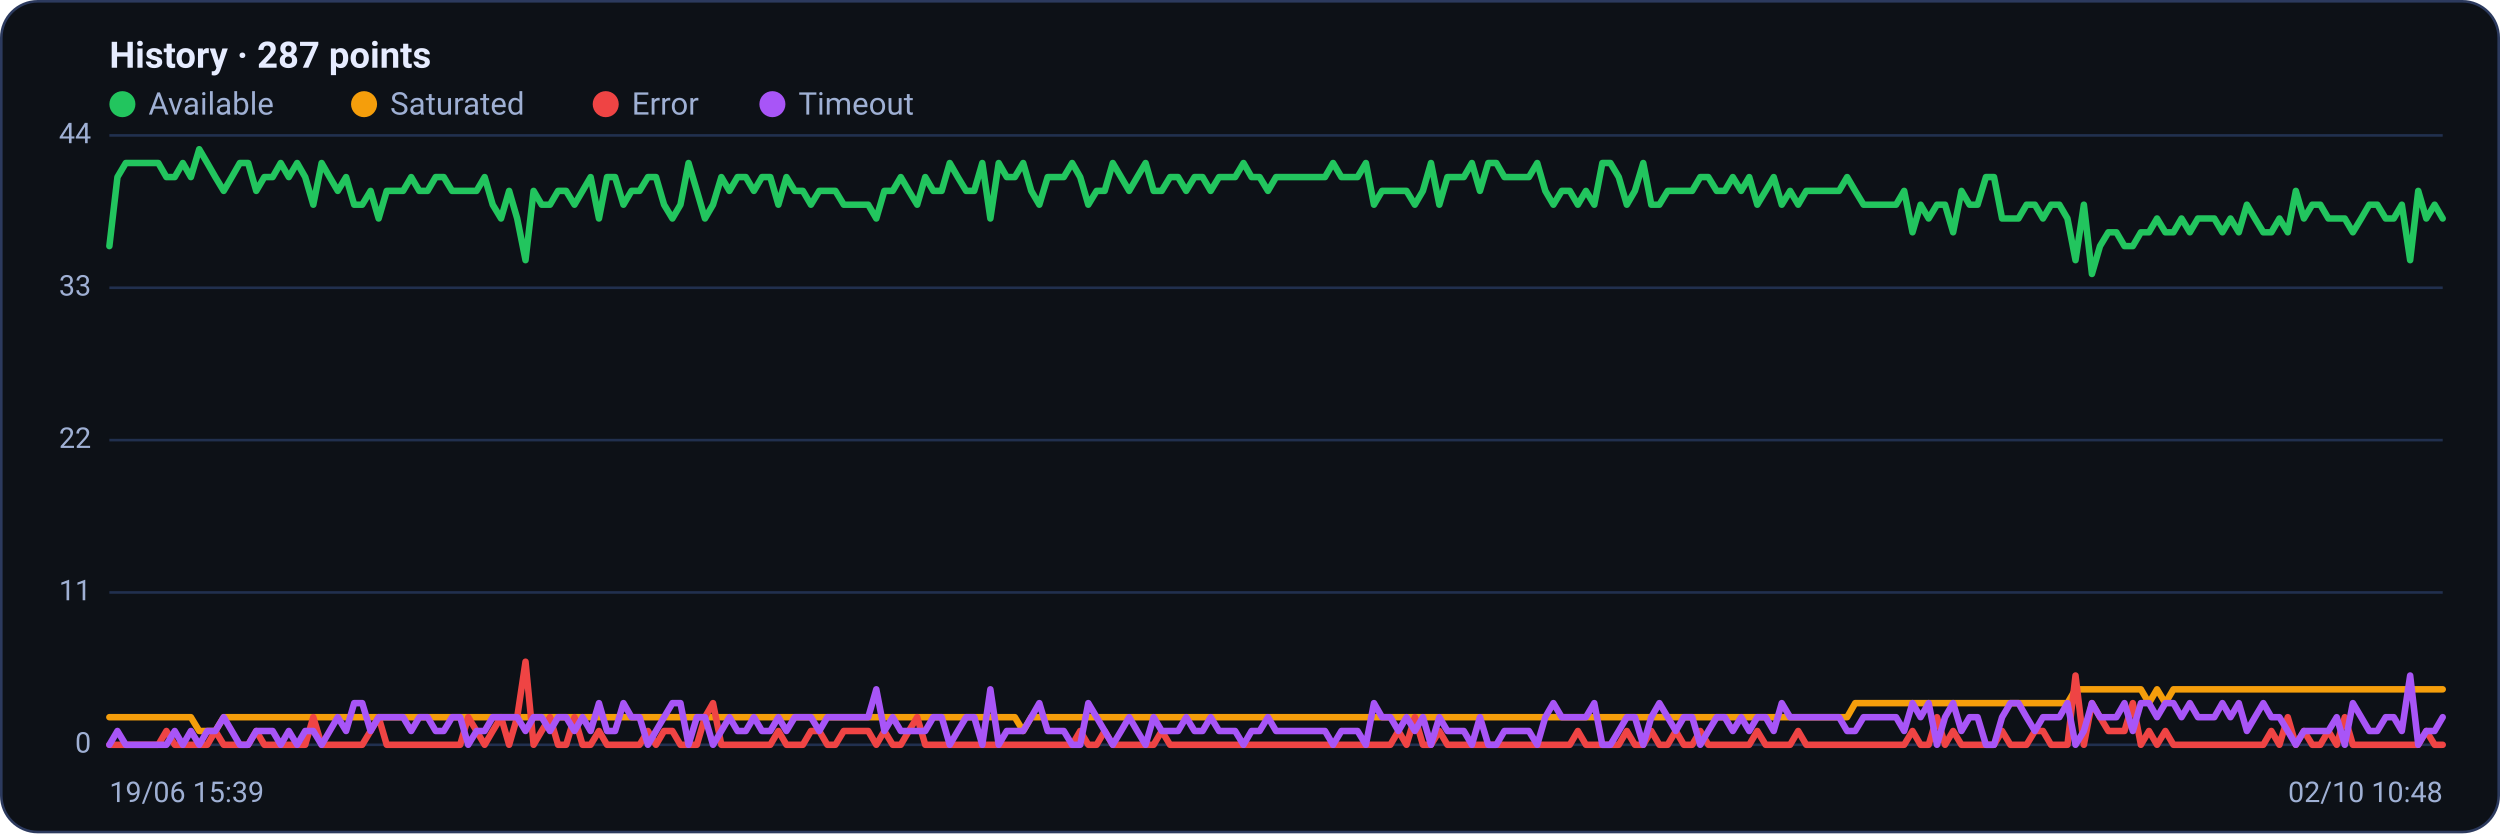
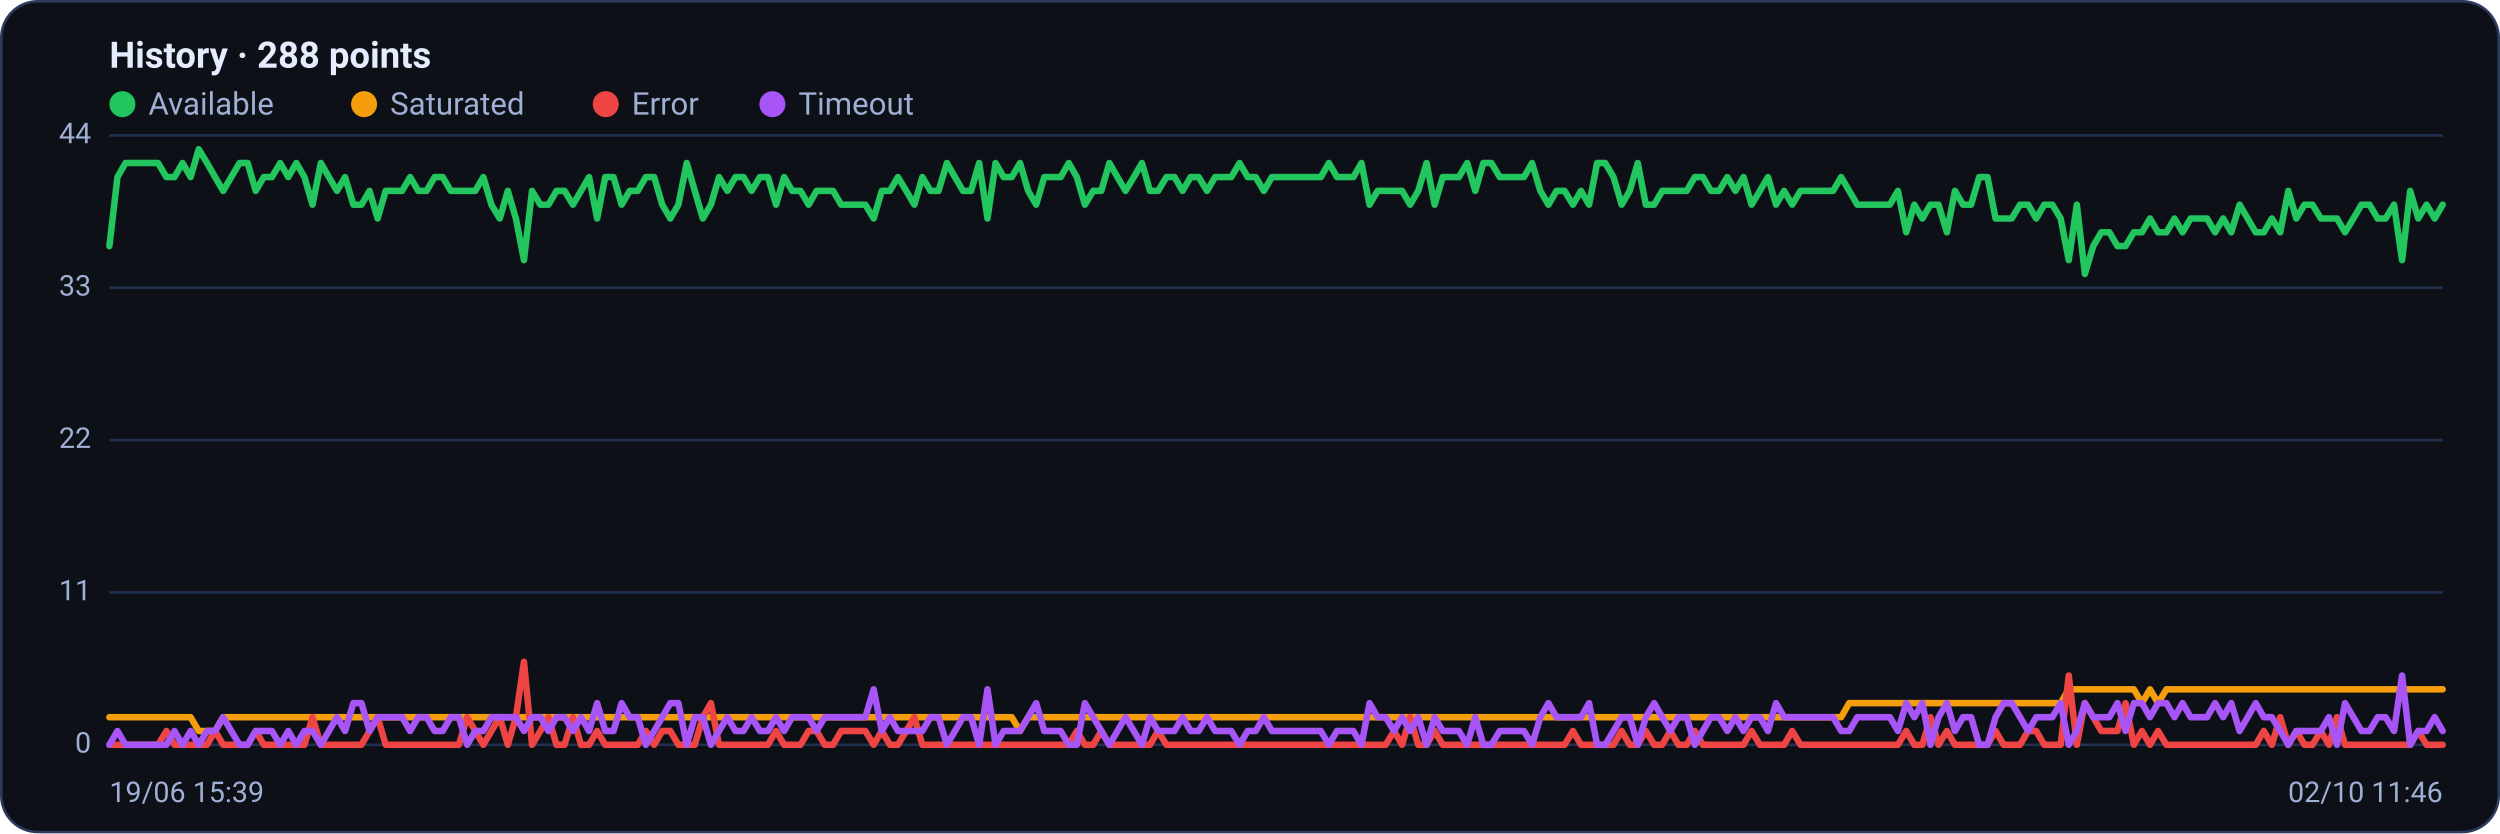
<svg xmlns="http://www.w3.org/2000/svg" viewBox="0 0 960 320" width="960" height="320" font-family="Segoe UI, system-ui, -apple-system, Roboto, Helvetica, Arial, sans-serif" role="img" aria-label="Availability history per region">
  <rect x="0.5" y="0.5" width="959" height="319" rx="14" fill="#0d1117" stroke="#2c3a5e" />
-   <text x="42" y="26" font-size="14" font-weight="600" fill="#e6ecff">History · 287 points</text>
+   <text x="42" y="26" font-size="14" font-weight="600" fill="#e6ecff">History · 288 points</text>
  <circle cx="47" cy="40" r="5" fill="#22c55e" />
  <text x="57" y="44" font-size="12" fill="#9fb0d4">Available</text>
  <circle cx="139.8" cy="40" r="5" fill="#f59e0b" />
  <text x="149.8" y="44" font-size="12" fill="#9fb0d4">Saturated</text>
  <circle cx="232.6" cy="40" r="5" fill="#ef4444" />
  <text x="242.6" y="44" font-size="12" fill="#9fb0d4">Error</text>
  <circle cx="296.6" cy="40" r="5" fill="#a855f7" />
  <text x="306.6" y="44" font-size="12" fill="#9fb0d4">Timeout</text>
  <line x1="42" y1="286.0" x2="938" y2="286.0" stroke="#21304f" stroke-width="1" />
  <text x="35" y="289.0" text-anchor="end" font-size="11" fill="#9fb0d4">0</text>
  <line x1="42" y1="227.5" x2="938" y2="227.5" stroke="#21304f" stroke-width="1" />
  <text x="35" y="230.5" text-anchor="end" font-size="11" fill="#9fb0d4">11</text>
  <line x1="42" y1="169.0" x2="938" y2="169.0" stroke="#21304f" stroke-width="1" />
  <text x="35" y="172.0" text-anchor="end" font-size="11" fill="#9fb0d4">22</text>
  <line x1="42" y1="110.5" x2="938" y2="110.5" stroke="#21304f" stroke-width="1" />
  <text x="35" y="113.5" text-anchor="end" font-size="11" fill="#9fb0d4">33</text>
  <line x1="42" y1="52.0" x2="938" y2="52.0" stroke="#21304f" stroke-width="1" />
  <text x="35" y="55.0" text-anchor="end" font-size="11" fill="#9fb0d4">44</text>
-   <polyline fill="none" stroke="#22c55e" stroke-width="2.5" stroke-linejoin="round" stroke-linecap="round" points="42.0,94.5 45.1,68.0 48.3,62.6 51.4,62.6 54.5,62.6 57.7,62.6 60.8,62.6 63.9,68.0 67.1,68.0 70.2,62.6 73.3,68.0 76.5,57.3 79.6,62.6 82.7,68.0 85.9,73.3 89.0,68.0 92.1,62.6 95.3,62.6 98.4,73.3 101.5,68.0 104.7,68.0 107.8,62.6 110.9,68.0 114.1,62.6 117.2,68.0 120.3,78.6 123.5,62.6 126.6,68.0 129.7,73.3 132.9,68.0 136.0,78.6 139.1,78.6 142.3,73.3 145.4,83.9 148.5,73.3 151.7,73.3 154.8,73.3 157.9,68.0 161.0,73.3 164.2,73.3 167.3,68.0 170.4,68.0 173.6,73.3 176.7,73.3 179.8,73.3 183.0,73.3 186.1,68.0 189.2,78.6 192.4,83.9 195.5,73.3 198.6,83.9 201.8,99.9 204.9,73.3 208.0,78.6 211.2,78.6 214.3,73.3 217.4,73.3 220.6,78.6 223.7,73.3 226.8,68.0 230.0,83.9 233.1,68.0 236.2,68.0 239.4,78.6 242.5,73.3 245.6,73.3 248.8,68.0 251.9,68.0 255.0,78.6 258.2,83.9 261.3,78.6 264.4,62.6 267.6,73.3 270.7,83.9 273.8,78.6 277.0,68.0 280.1,73.3 283.2,68.0 286.4,68.0 289.5,73.3 292.6,68.0 295.8,68.0 298.9,78.6 302.0,68.0 305.2,73.3 308.3,73.3 311.4,78.6 314.6,73.3 317.7,73.3 320.8,73.3 324.0,78.6 327.1,78.6 330.2,78.6 333.4,78.6 336.5,83.9 339.6,73.3 342.8,73.3 345.9,68.0 349.0,73.3 352.2,78.6 355.3,68.0 358.4,73.3 361.6,73.3 364.7,62.6 367.8,68.0 371.0,73.3 374.1,73.3 377.2,62.6 380.3,83.9 383.5,62.6 386.6,68.0 389.7,68.0 392.9,62.6 396.0,73.3 399.1,78.6 402.3,68.0 405.4,68.0 408.5,68.0 411.7,62.6 414.8,68.0 417.9,78.6 421.1,73.3 424.2,73.3 427.3,62.6 430.5,68.0 433.6,73.3 436.7,68.0 439.9,62.6 443.0,73.3 446.1,73.3 449.3,68.0 452.4,68.0 455.5,73.3 458.7,68.0 461.8,68.0 464.9,73.3 468.1,68.0 471.2,68.0 474.3,68.0 477.5,62.6 480.6,68.0 483.7,68.0 486.9,73.3 490.0,68.0 493.1,68.0 496.3,68.0 499.4,68.0 502.5,68.0 505.7,68.0 508.8,68.0 511.9,62.6 515.1,68.0 518.2,68.0 521.3,68.0 524.5,62.6 527.6,78.6 530.7,73.3 533.9,73.3 537.0,73.3 540.1,73.3 543.3,78.6 546.4,73.3 549.5,62.6 552.7,78.6 555.8,68.0 558.9,68.0 562.1,68.0 565.2,62.6 568.3,73.3 571.5,62.6 574.6,62.6 577.7,68.0 580.9,68.0 584.0,68.0 587.1,68.0 590.3,62.6 593.4,73.3 596.5,78.6 599.7,73.3 602.8,73.3 605.9,78.6 609.0,73.3 612.2,78.6 615.3,62.6 618.4,62.6 621.6,68.0 624.7,78.6 627.8,73.3 631.0,62.6 634.1,78.6 637.2,78.6 640.4,73.3 643.5,73.3 646.6,73.3 649.8,73.3 652.9,68.0 656.0,68.0 659.2,73.3 662.3,73.3 665.4,68.0 668.6,73.3 671.7,68.0 674.8,78.6 678.0,73.3 681.1,68.0 684.2,78.6 687.4,73.3 690.5,78.6 693.6,73.3 696.8,73.3 699.9,73.3 703.0,73.3 706.2,73.3 709.3,68.0 712.4,73.3 715.6,78.6 718.7,78.6 721.8,78.6 725.0,78.6 728.1,78.6 731.2,73.3 734.4,89.2 737.5,78.6 740.6,83.9 743.8,78.6 746.9,78.6 750.0,89.2 753.2,73.3 756.3,78.6 759.4,78.6 762.6,68.0 765.7,68.0 768.8,83.9 772.0,83.9 775.1,83.9 778.2,78.6 781.4,78.6 784.5,83.9 787.6,78.6 790.8,78.6 793.9,83.9 797.0,99.9 800.2,78.6 803.3,105.2 806.4,94.5 809.6,89.2 812.7,89.2 815.8,94.5 819.0,94.5 822.1,89.2 825.2,89.2 828.3,83.9 831.5,89.2 834.6,89.2 837.7,83.9 840.9,89.2 844.0,83.9 847.1,83.9 850.3,83.9 853.4,89.2 856.5,83.9 859.7,89.2 862.8,78.6 865.9,83.9 869.1,89.2 872.2,89.2 875.3,83.9 878.5,89.2 881.6,73.3 884.7,83.9 887.9,78.6 891.0,78.6 894.1,83.9 897.3,83.9 900.4,83.9 903.5,89.2 906.7,83.9 909.8,78.6 912.9,78.6 916.1,83.9 919.2,83.9 922.3,78.6 925.5,99.9 928.6,73.3 931.7,83.9 934.9,78.6 938.0,83.9" />
-   <polyline fill="none" stroke="#f59e0b" stroke-width="2.5" stroke-linejoin="round" stroke-linecap="round" points="42.0,275.4 45.1,275.4 48.3,275.4 51.4,275.4 54.5,275.4 57.7,275.4 60.8,275.4 63.9,275.4 67.1,275.4 70.2,275.4 73.3,275.4 76.5,280.7 79.6,280.7 82.7,280.7 85.9,275.4 89.0,275.4 92.1,275.4 95.3,275.4 98.4,275.4 101.5,275.4 104.7,275.4 107.8,275.4 110.9,275.4 114.1,275.4 117.2,275.4 120.3,275.4 123.5,275.4 126.6,275.4 129.7,275.4 132.9,275.4 136.0,275.4 139.1,275.4 142.3,275.4 145.4,275.4 148.5,275.4 151.7,275.4 154.8,275.4 157.9,275.4 161.0,275.4 164.2,275.4 167.3,275.4 170.4,275.4 173.6,275.4 176.7,275.4 179.8,275.4 183.0,275.4 186.1,275.4 189.2,275.4 192.4,275.4 195.5,275.4 198.6,275.4 201.8,275.4 204.9,275.4 208.0,275.4 211.2,275.4 214.3,275.4 217.4,275.4 220.6,275.4 223.7,275.4 226.8,275.4 230.0,275.4 233.1,275.4 236.2,275.4 239.4,275.4 242.5,275.4 245.6,275.4 248.8,275.4 251.9,275.4 255.0,275.4 258.2,275.4 261.3,275.4 264.4,275.4 267.6,275.4 270.7,275.4 273.8,275.4 277.0,275.4 280.1,275.4 283.2,275.4 286.4,275.4 289.5,275.4 292.6,275.4 295.8,275.4 298.9,275.4 302.0,275.4 305.2,275.4 308.3,275.4 311.4,275.4 314.6,275.4 317.7,275.4 320.8,275.4 324.0,275.4 327.1,275.4 330.2,275.4 333.4,275.4 336.5,275.4 339.6,275.4 342.8,275.4 345.9,275.4 349.0,275.4 352.2,275.4 355.3,275.4 358.4,275.4 361.6,275.4 364.7,275.4 367.8,275.4 371.0,275.4 374.1,275.4 377.2,275.4 380.3,275.4 383.5,275.4 386.6,275.4 389.7,275.4 392.9,280.7 396.0,275.4 399.1,275.4 402.3,275.4 405.4,275.4 408.5,275.4 411.7,275.4 414.8,275.4 417.9,275.4 421.1,275.4 424.2,275.4 427.3,275.4 430.5,275.4 433.6,275.4 436.7,275.4 439.9,275.4 443.0,275.4 446.1,275.4 449.3,275.4 452.4,275.4 455.5,275.4 458.7,275.4 461.8,275.4 464.9,275.4 468.1,275.4 471.2,275.4 474.3,275.4 477.5,275.4 480.6,275.4 483.7,275.4 486.9,275.4 490.0,275.4 493.1,275.4 496.3,275.4 499.4,275.4 502.5,275.4 505.7,275.4 508.8,275.4 511.9,275.4 515.1,275.4 518.2,275.4 521.3,275.4 524.5,275.4 527.6,275.4 530.7,275.4 533.9,275.4 537.0,275.4 540.1,275.4 543.3,275.4 546.4,275.4 549.5,275.4 552.7,275.4 555.8,275.4 558.9,275.4 562.1,275.4 565.2,275.4 568.3,275.4 571.5,275.4 574.6,275.4 577.7,275.4 580.9,275.4 584.0,275.4 587.1,275.4 590.3,275.4 593.4,275.4 596.5,275.4 599.7,275.4 602.8,275.4 605.9,275.4 609.0,275.4 612.2,275.4 615.3,275.4 618.4,275.4 621.6,275.4 624.7,275.4 627.8,275.4 631.0,275.4 634.1,275.4 637.2,275.4 640.4,275.4 643.5,275.4 646.6,275.4 649.8,275.4 652.9,275.4 656.0,275.4 659.2,275.4 662.3,275.4 665.4,275.4 668.6,275.4 671.7,275.4 674.8,275.4 678.0,275.4 681.1,275.4 684.2,275.4 687.4,275.4 690.5,275.4 693.6,275.4 696.8,275.4 699.9,275.4 703.0,275.4 706.2,275.4 709.3,275.4 712.4,270.0 715.6,270.0 718.7,270.0 721.8,270.0 725.0,270.0 728.1,270.0 731.2,270.0 734.4,270.0 737.5,270.0 740.6,270.0 743.8,270.0 746.9,270.0 750.0,270.0 753.2,270.0 756.3,270.0 759.4,270.0 762.6,270.0 765.7,270.0 768.8,270.0 772.0,270.0 775.1,270.0 778.2,270.0 781.4,270.0 784.5,270.0 787.6,270.0 790.8,270.0 793.9,270.0 797.0,264.7 800.2,264.7 803.3,264.7 806.4,264.7 809.6,264.7 812.7,264.7 815.8,264.7 819.0,264.7 822.1,264.7 825.2,270.0 828.3,264.7 831.5,270.0 834.6,264.7 837.7,264.7 840.9,264.7 844.0,264.7 847.1,264.7 850.3,264.7 853.4,264.7 856.5,264.7 859.7,264.7 862.8,264.7 865.9,264.7 869.1,264.7 872.2,264.7 875.3,264.7 878.5,264.7 881.6,264.7 884.7,264.7 887.9,264.7 891.0,264.7 894.1,264.7 897.3,264.7 900.4,264.7 903.5,264.7 906.7,264.7 909.8,264.7 912.9,264.7 916.1,264.7 919.2,264.7 922.3,264.7 925.5,264.7 928.6,264.7 931.7,264.7 934.9,264.7 938.0,264.7" />
-   <polyline fill="none" stroke="#ef4444" stroke-width="2.5" stroke-linejoin="round" stroke-linecap="round" points="42.0,286.0 45.1,286.0 48.3,286.0 51.4,286.0 54.5,286.0 57.7,286.0 60.8,286.0 63.9,280.7 67.1,286.0 70.2,286.0 73.3,286.0 76.5,286.0 79.6,286.0 82.7,280.7 85.9,286.0 89.0,286.0 92.1,286.0 95.3,286.0 98.4,280.7 101.5,286.0 104.7,286.0 107.8,286.0 110.9,286.0 114.1,286.0 117.2,286.0 120.3,275.4 123.5,286.0 126.6,286.0 129.7,286.0 132.9,286.0 136.0,286.0 139.1,286.0 142.3,280.7 145.4,275.4 148.5,286.0 151.7,286.0 154.8,286.0 157.9,286.0 161.0,286.0 164.2,286.0 167.3,286.0 170.4,286.0 173.6,286.0 176.7,286.0 179.8,275.4 183.0,280.7 186.1,286.0 189.2,280.7 192.4,275.4 195.5,286.0 198.6,275.4 201.8,254.1 204.9,286.0 208.0,280.7 211.2,275.4 214.3,286.0 217.4,286.0 220.6,275.4 223.7,286.0 226.8,286.0 230.0,280.7 233.1,286.0 236.2,286.0 239.4,286.0 242.5,286.0 245.6,286.0 248.8,280.7 251.9,286.0 255.0,280.7 258.2,280.7 261.3,286.0 264.4,286.0 267.6,286.0 270.7,275.4 273.8,270.0 277.0,286.0 280.1,286.0 283.2,286.0 286.4,286.0 289.5,286.0 292.6,286.0 295.8,286.0 298.9,280.7 302.0,286.0 305.2,286.0 308.3,286.0 311.4,280.7 314.6,280.7 317.7,286.0 320.8,286.0 324.0,280.7 327.1,280.7 330.2,280.7 333.4,280.7 336.5,286.0 339.6,280.7 342.8,286.0 345.9,286.0 349.0,280.7 352.2,275.4 355.3,286.0 358.4,286.0 361.6,286.0 364.7,286.0 367.8,286.0 371.0,286.0 374.1,286.0 377.2,286.0 380.3,286.0 383.5,286.0 386.6,286.0 389.7,286.0 392.9,286.0 396.0,286.0 399.1,286.0 402.3,286.0 405.4,286.0 408.5,286.0 411.7,286.0 414.8,280.7 417.9,286.0 421.1,286.0 424.2,280.7 427.3,286.0 430.5,286.0 433.6,286.0 436.7,286.0 439.9,286.0 443.0,286.0 446.1,280.7 449.3,286.0 452.4,286.0 455.5,286.0 458.7,286.0 461.8,286.0 464.9,286.0 468.1,286.0 471.2,286.0 474.3,286.0 477.5,286.0 480.6,286.0 483.7,286.0 486.9,286.0 490.0,286.0 493.1,286.0 496.3,286.0 499.4,286.0 502.5,286.0 505.7,286.0 508.8,286.0 511.9,286.0 515.1,286.0 518.2,286.0 521.3,286.0 524.5,286.0 527.6,286.0 530.7,286.0 533.9,286.0 537.0,280.7 540.1,286.0 543.3,275.4 546.4,286.0 549.5,286.0 552.7,280.7 555.8,286.0 558.9,286.0 562.1,286.0 565.2,286.0 568.3,286.0 571.5,286.0 574.6,286.0 577.7,286.0 580.9,286.0 584.0,286.0 587.1,286.0 590.3,286.0 593.4,286.0 596.5,286.0 599.7,286.0 602.8,286.0 605.9,280.7 609.0,286.0 612.2,286.0 615.3,286.0 618.4,286.0 621.6,286.0 624.7,280.7 627.8,286.0 631.0,286.0 634.1,280.7 637.2,286.0 640.4,286.0 643.5,280.7 646.6,286.0 649.8,286.0 652.9,280.7 656.0,286.0 659.2,286.0 662.3,286.0 665.4,286.0 668.6,286.0 671.7,286.0 674.8,280.7 678.0,286.0 681.1,286.0 684.2,286.0 687.4,286.0 690.5,280.7 693.6,286.0 696.8,286.0 699.9,286.0 703.0,286.0 706.2,286.0 709.3,286.0 712.4,286.0 715.6,286.0 718.7,286.0 721.8,286.0 725.0,286.0 728.1,286.0 731.2,286.0 734.4,280.7 737.5,286.0 740.6,286.0 743.8,275.4 746.9,286.0 750.0,280.7 753.2,286.0 756.3,286.0 759.4,286.0 762.6,286.0 765.7,286.0 768.8,280.7 772.0,286.0 775.1,286.0 778.2,286.0 781.4,280.7 784.5,280.7 787.6,286.0 790.8,286.0 793.9,286.0 797.0,259.4 800.2,286.0 803.3,270.0 806.4,275.4 809.6,280.7 812.7,280.7 815.8,280.7 819.0,270.0 822.1,286.0 825.2,280.7 828.3,286.0 831.5,280.7 834.6,286.0 837.7,286.0 840.9,286.0 844.0,286.0 847.1,286.0 850.3,286.0 853.4,286.0 856.5,286.0 859.7,286.0 862.8,286.0 865.9,286.0 869.1,286.0 872.2,280.7 875.3,286.0 878.5,275.4 881.6,286.0 884.7,280.7 887.9,286.0 891.0,286.0 894.1,280.7 897.3,286.0 900.4,275.4 903.5,286.0 906.7,286.0 909.8,286.0 912.9,286.0 916.1,286.0 919.2,286.0 922.3,286.0 925.5,286.0 928.6,286.0 931.7,280.7 934.9,286.0 938.0,286.0" />
-   <polyline fill="none" stroke="#a855f7" stroke-width="2.5" stroke-linejoin="round" stroke-linecap="round" points="42.0,286.0 45.1,280.7 48.3,286.0 51.4,286.0 54.5,286.0 57.7,286.0 60.8,286.0 63.9,286.0 67.1,280.7 70.2,286.0 73.3,280.7 76.5,286.0 79.6,280.7 82.7,280.7 85.9,275.4 89.0,280.7 92.1,286.0 95.3,286.0 98.4,280.7 101.5,280.7 104.7,280.7 107.8,286.0 110.9,280.7 114.1,286.0 117.2,280.7 120.3,280.7 123.5,286.0 126.6,280.7 129.7,275.4 132.9,280.7 136.0,270.0 139.1,270.0 142.3,280.7 145.4,275.4 148.5,275.4 151.7,275.4 154.8,275.4 157.9,280.7 161.0,275.4 164.2,275.4 167.3,280.7 170.4,280.7 173.6,275.4 176.7,275.4 179.8,286.0 183.0,280.7 186.1,280.7 189.2,275.4 192.4,275.4 195.5,275.4 198.6,275.4 201.8,280.7 204.9,275.4 208.0,275.4 211.2,280.7 214.3,275.4 217.4,275.4 220.6,280.7 223.7,275.4 226.8,280.7 230.0,270.0 233.1,280.7 236.2,280.7 239.4,270.0 242.5,275.4 245.6,275.4 248.8,286.0 251.9,280.7 255.0,275.4 258.2,270.0 261.3,270.0 264.4,286.0 267.6,275.4 270.7,275.4 273.8,286.0 277.0,280.7 280.1,275.4 283.2,280.7 286.4,280.7 289.5,275.4 292.6,280.7 295.8,280.7 298.9,275.4 302.0,280.7 305.2,275.4 308.3,275.4 311.4,275.4 314.6,280.7 317.7,275.4 320.8,275.4 324.0,275.4 327.1,275.4 330.2,275.4 333.4,275.4 336.5,264.7 339.6,280.7 342.8,275.4 345.9,280.7 349.0,280.7 352.2,280.7 355.3,280.7 358.4,275.4 361.6,275.4 364.7,286.0 367.8,280.7 371.0,275.4 374.1,275.4 377.2,286.0 380.3,264.7 383.5,286.0 386.6,280.7 389.7,280.7 392.9,280.7 396.0,275.4 399.1,270.0 402.3,280.7 405.4,280.7 408.5,280.7 411.7,286.0 414.8,286.0 417.9,270.0 421.1,275.4 424.2,280.7 427.3,286.0 430.5,280.7 433.6,275.4 436.7,280.7 439.9,286.0 443.0,275.4 446.1,280.7 449.3,280.7 452.4,280.7 455.5,275.4 458.7,280.7 461.8,280.7 464.9,275.4 468.1,280.7 471.2,280.7 474.3,280.7 477.5,286.0 480.6,280.7 483.7,280.7 486.9,275.4 490.0,280.7 493.1,280.7 496.3,280.7 499.4,280.7 502.5,280.7 505.7,280.7 508.8,280.7 511.9,286.0 515.1,280.7 518.2,280.7 521.3,280.7 524.5,286.0 527.6,270.0 530.7,275.4 533.9,275.4 537.0,280.7 540.1,275.4 543.3,280.7 546.4,275.4 549.5,286.0 552.7,275.4 555.8,280.7 558.9,280.7 562.1,280.7 565.2,286.0 568.3,275.4 571.5,286.0 574.6,286.0 577.7,280.7 580.9,280.7 584.0,280.7 587.1,280.7 590.3,286.0 593.4,275.4 596.5,270.0 599.7,275.4 602.8,275.4 605.9,275.4 609.0,275.4 612.2,270.0 615.3,286.0 618.4,286.0 621.6,280.7 624.7,275.4 627.8,275.4 631.0,286.0 634.1,275.4 637.2,270.0 640.4,275.4 643.5,280.7 646.6,275.4 649.8,275.4 652.9,286.0 656.0,280.7 659.2,275.4 662.3,275.4 665.4,280.7 668.6,275.4 671.7,280.7 674.8,275.4 678.0,275.4 681.1,280.7 684.2,270.0 687.4,275.4 690.5,275.4 693.6,275.4 696.8,275.4 699.9,275.4 703.0,275.4 706.2,275.4 709.3,280.7 712.4,280.7 715.6,275.4 718.7,275.4 721.8,275.4 725.0,275.4 728.1,275.4 731.2,280.7 734.4,270.0 737.5,275.4 740.6,270.0 743.8,286.0 746.9,275.4 750.0,270.0 753.2,280.7 756.3,275.4 759.4,275.4 762.6,286.0 765.7,286.0 768.8,275.4 772.0,270.0 775.1,270.0 778.2,275.4 781.4,280.7 784.5,275.4 787.6,275.4 790.8,275.4 793.9,270.0 797.0,286.0 800.2,280.7 803.3,270.0 806.4,275.4 809.6,275.4 812.7,275.4 815.8,270.0 819.0,280.7 822.1,270.0 825.2,270.0 828.3,275.4 831.5,270.0 834.6,270.0 837.7,275.4 840.9,270.0 844.0,275.4 847.1,275.4 850.3,275.4 853.4,270.0 856.5,275.4 859.7,270.0 862.8,280.7 865.9,275.4 869.1,270.0 872.2,275.4 875.3,275.4 878.5,280.7 881.6,286.0 884.7,280.7 887.9,280.7 891.0,280.7 894.1,280.7 897.3,275.4 900.4,286.0 903.5,270.0 906.7,275.4 909.8,280.7 912.9,280.7 916.1,275.4 919.2,275.4 922.3,280.7 925.5,259.4 928.6,286.0 931.7,280.7 934.9,280.7 938.0,275.4" />
+   <polyline fill="none" stroke="#22c55e" stroke-width="2.5" stroke-linejoin="round" stroke-linecap="round" points="42.0,94.5 45.1,68.0 48.2,62.6 51.4,62.6 54.5,62.6 57.6,62.6 60.7,62.6 63.9,68.0 67.0,68.0 70.1,62.6 73.2,68.0 76.3,57.3 79.5,62.6 82.6,68.0 85.7,73.3 88.8,68.0 92.0,62.6 95.1,62.6 98.2,73.3 101.3,68.0 104.4,68.0 107.6,62.6 110.7,68.0 113.8,62.6 116.9,68.0 120.0,78.6 123.2,62.6 126.3,68.0 129.4,73.3 132.5,68.0 135.7,78.6 138.8,78.6 141.9,73.3 145.0,83.9 148.1,73.3 151.3,73.3 154.4,73.3 157.5,68.0 160.6,73.3 163.8,73.3 166.9,68.0 170.0,68.0 173.1,73.3 176.2,73.3 179.4,73.3 182.5,73.3 185.6,68.0 188.7,78.6 191.9,83.9 195.0,73.3 198.1,83.9 201.2,99.9 204.3,73.3 207.5,78.6 210.6,78.6 213.7,73.3 216.8,73.3 220.0,78.6 223.1,73.3 226.2,68.0 229.3,83.9 232.4,68.0 235.6,68.0 238.7,78.6 241.8,73.3 244.9,73.3 248.0,68.0 251.2,68.0 254.3,78.6 257.4,83.9 260.5,78.6 263.7,62.6 266.8,73.3 269.9,83.9 273.0,78.6 276.1,68.0 279.3,73.3 282.4,68.0 285.5,68.0 288.6,73.3 291.8,68.0 294.9,68.0 298.0,78.6 301.1,68.0 304.2,73.3 307.4,73.3 310.5,78.6 313.6,73.3 316.7,73.3 319.9,73.3 323.0,78.6 326.1,78.6 329.2,78.6 332.3,78.6 335.5,83.9 338.6,73.3 341.7,73.3 344.8,68.0 348.0,73.3 351.1,78.6 354.2,68.0 357.3,73.3 360.4,73.3 363.6,62.6 366.7,68.0 369.8,73.3 372.9,73.3 376.0,62.6 379.2,83.9 382.3,62.6 385.4,68.0 388.5,68.0 391.7,62.6 394.8,73.3 397.9,78.6 401.0,68.0 404.1,68.0 407.3,68.0 410.4,62.6 413.5,68.0 416.6,78.6 419.8,73.3 422.9,73.3 426.0,62.6 429.1,68.0 432.2,73.3 435.4,68.0 438.5,62.6 441.6,73.3 444.7,73.3 447.9,68.0 451.0,68.0 454.1,73.3 457.2,68.0 460.3,68.0 463.5,73.3 466.6,68.0 469.7,68.0 472.8,68.0 476.0,62.6 479.1,68.0 482.2,68.0 485.3,73.3 488.4,68.0 491.6,68.0 494.7,68.0 497.8,68.0 500.9,68.0 504.0,68.0 507.2,68.0 510.3,62.6 513.4,68.0 516.5,68.0 519.7,68.0 522.8,62.6 525.9,78.6 529.0,73.3 532.1,73.3 535.3,73.3 538.4,73.3 541.5,78.6 544.6,73.3 547.8,62.6 550.9,78.6 554.0,68.0 557.1,68.0 560.2,68.0 563.4,62.6 566.5,73.3 569.6,62.6 572.7,62.6 575.9,68.0 579.0,68.0 582.1,68.0 585.2,68.0 588.3,62.6 591.5,73.3 594.6,78.6 597.7,73.3 600.8,73.3 604.0,78.6 607.1,73.3 610.2,78.6 613.3,62.6 616.4,62.6 619.6,68.0 622.7,78.6 625.8,73.3 628.9,62.6 632.0,78.6 635.2,78.6 638.3,73.3 641.4,73.3 644.5,73.3 647.7,73.3 650.8,68.0 653.9,68.0 657.0,73.3 660.1,73.3 663.3,68.0 666.4,73.3 669.5,68.0 672.6,78.6 675.8,73.3 678.9,68.0 682.0,78.6 685.1,73.3 688.2,78.6 691.4,73.3 694.5,73.3 697.6,73.3 700.7,73.3 703.9,73.3 707.0,68.0 710.1,73.3 713.2,78.6 716.3,78.6 719.5,78.6 722.6,78.6 725.7,78.6 728.8,73.3 732.0,89.2 735.1,78.6 738.2,83.9 741.3,78.6 744.4,78.6 747.6,89.2 750.7,73.3 753.8,78.6 756.9,78.6 760.0,68.0 763.2,68.0 766.3,83.9 769.4,83.9 772.5,83.9 775.7,78.6 778.8,78.6 781.9,83.9 785.0,78.6 788.1,78.6 791.3,83.9 794.4,99.9 797.5,78.6 800.6,105.2 803.8,94.5 806.9,89.2 810.0,89.2 813.1,94.5 816.2,94.5 819.4,89.2 822.5,89.2 825.6,83.9 828.7,89.2 831.9,89.2 835.0,83.9 838.1,89.2 841.2,83.9 844.3,83.9 847.5,83.9 850.6,89.2 853.7,83.9 856.8,89.2 860.0,78.6 863.1,83.9 866.2,89.2 869.3,89.2 872.4,83.9 875.6,89.2 878.7,73.3 881.8,83.9 884.9,78.6 888.0,78.6 891.2,83.9 894.3,83.9 897.4,83.9 900.5,89.2 903.7,83.9 906.8,78.6 909.9,78.6 913.0,83.9 916.1,83.9 919.3,78.6 922.4,99.9 925.5,73.3 928.6,83.9 931.8,78.6 934.9,83.9 938.0,78.6" />
+   <polyline fill="none" stroke="#f59e0b" stroke-width="2.5" stroke-linejoin="round" stroke-linecap="round" points="42.0,275.4 45.1,275.4 48.2,275.4 51.4,275.4 54.5,275.4 57.6,275.4 60.7,275.4 63.9,275.4 67.0,275.4 70.1,275.4 73.2,275.4 76.3,280.7 79.5,280.7 82.6,280.7 85.7,275.4 88.8,275.4 92.0,275.4 95.1,275.4 98.2,275.4 101.3,275.4 104.4,275.4 107.6,275.4 110.7,275.4 113.8,275.4 116.9,275.4 120.0,275.4 123.2,275.4 126.3,275.4 129.4,275.4 132.5,275.4 135.7,275.4 138.8,275.4 141.9,275.4 145.0,275.4 148.1,275.4 151.3,275.4 154.4,275.4 157.5,275.4 160.6,275.4 163.8,275.4 166.9,275.4 170.0,275.4 173.1,275.4 176.2,275.4 179.4,275.4 182.5,275.4 185.6,275.4 188.7,275.4 191.9,275.4 195.0,275.4 198.1,275.4 201.2,275.4 204.3,275.4 207.5,275.4 210.6,275.4 213.7,275.4 216.8,275.4 220.0,275.4 223.1,275.4 226.2,275.4 229.3,275.4 232.4,275.4 235.6,275.4 238.7,275.4 241.8,275.4 244.9,275.4 248.0,275.4 251.2,275.4 254.3,275.4 257.4,275.4 260.5,275.4 263.7,275.4 266.8,275.4 269.9,275.4 273.0,275.4 276.1,275.4 279.3,275.4 282.4,275.4 285.5,275.4 288.6,275.4 291.8,275.4 294.9,275.4 298.0,275.4 301.1,275.4 304.2,275.4 307.4,275.4 310.5,275.4 313.6,275.4 316.7,275.4 319.9,275.4 323.0,275.4 326.1,275.4 329.2,275.4 332.3,275.4 335.5,275.4 338.6,275.4 341.7,275.4 344.8,275.4 348.0,275.4 351.1,275.4 354.2,275.4 357.3,275.4 360.4,275.4 363.6,275.4 366.7,275.4 369.8,275.4 372.9,275.4 376.0,275.4 379.2,275.4 382.3,275.4 385.4,275.4 388.5,275.4 391.7,280.7 394.8,275.4 397.9,275.4 401.0,275.4 404.1,275.4 407.3,275.4 410.4,275.4 413.5,275.4 416.6,275.4 419.8,275.4 422.9,275.4 426.0,275.4 429.1,275.4 432.2,275.4 435.4,275.4 438.5,275.4 441.6,275.4 444.7,275.4 447.9,275.4 451.0,275.4 454.1,275.4 457.2,275.4 460.3,275.4 463.5,275.4 466.6,275.4 469.7,275.4 472.8,275.4 476.0,275.4 479.1,275.4 482.2,275.4 485.3,275.4 488.4,275.4 491.6,275.4 494.7,275.4 497.8,275.4 500.9,275.4 504.0,275.4 507.2,275.4 510.3,275.4 513.4,275.4 516.5,275.4 519.7,275.4 522.8,275.4 525.9,275.4 529.0,275.4 532.1,275.4 535.3,275.4 538.4,275.4 541.5,275.4 544.6,275.4 547.8,275.4 550.9,275.4 554.0,275.4 557.1,275.4 560.2,275.4 563.4,275.4 566.5,275.4 569.6,275.4 572.7,275.4 575.9,275.4 579.0,275.4 582.1,275.4 585.2,275.4 588.3,275.4 591.5,275.4 594.6,275.4 597.7,275.4 600.8,275.4 604.0,275.4 607.1,275.4 610.2,275.4 613.3,275.4 616.4,275.4 619.6,275.4 622.7,275.4 625.8,275.4 628.9,275.4 632.0,275.4 635.2,275.4 638.3,275.4 641.4,275.4 644.5,275.4 647.7,275.4 650.8,275.4 653.9,275.4 657.0,275.4 660.1,275.4 663.3,275.4 666.4,275.4 669.5,275.4 672.6,275.4 675.8,275.4 678.9,275.4 682.0,275.4 685.1,275.4 688.2,275.4 691.4,275.4 694.5,275.4 697.6,275.4 700.7,275.4 703.9,275.4 707.0,275.4 710.1,270.0 713.2,270.0 716.3,270.0 719.5,270.0 722.6,270.0 725.7,270.0 728.8,270.0 732.0,270.0 735.1,270.0 738.2,270.0 741.3,270.0 744.4,270.0 747.6,270.0 750.7,270.0 753.8,270.0 756.9,270.0 760.0,270.0 763.2,270.0 766.3,270.0 769.4,270.0 772.5,270.0 775.7,270.0 778.8,270.0 781.9,270.0 785.0,270.0 788.1,270.0 791.3,270.0 794.4,264.7 797.5,264.7 800.6,264.7 803.8,264.7 806.9,264.7 810.0,264.7 813.1,264.7 816.2,264.7 819.4,264.7 822.5,270.0 825.6,264.7 828.7,270.0 831.9,264.7 835.0,264.7 838.1,264.7 841.2,264.7 844.3,264.7 847.5,264.7 850.6,264.7 853.7,264.7 856.8,264.7 860.0,264.7 863.1,264.7 866.2,264.7 869.3,264.7 872.4,264.7 875.6,264.7 878.7,264.7 881.8,264.7 884.9,264.7 888.0,264.7 891.2,264.7 894.3,264.7 897.4,264.7 900.5,264.7 903.7,264.7 906.8,264.7 909.9,264.7 913.0,264.7 916.1,264.7 919.3,264.7 922.4,264.7 925.5,264.7 928.6,264.7 931.8,264.7 934.9,264.7 938.0,264.7" />
+   <polyline fill="none" stroke="#ef4444" stroke-width="2.5" stroke-linejoin="round" stroke-linecap="round" points="42.0,286.0 45.1,286.0 48.2,286.0 51.4,286.0 54.5,286.0 57.6,286.0 60.7,286.0 63.9,280.7 67.0,286.0 70.1,286.0 73.2,286.0 76.3,286.0 79.5,286.0 82.6,280.7 85.7,286.0 88.8,286.0 92.0,286.0 95.1,286.0 98.2,280.7 101.3,286.0 104.4,286.0 107.6,286.0 110.7,286.0 113.8,286.0 116.9,286.0 120.0,275.4 123.2,286.0 126.3,286.0 129.4,286.0 132.5,286.0 135.7,286.0 138.8,286.0 141.9,280.7 145.0,275.4 148.1,286.0 151.3,286.0 154.4,286.0 157.5,286.0 160.6,286.0 163.8,286.0 166.9,286.0 170.0,286.0 173.1,286.0 176.2,286.0 179.4,275.4 182.5,280.7 185.6,286.0 188.7,280.7 191.9,275.4 195.0,286.0 198.1,275.4 201.2,254.1 204.3,286.0 207.5,280.7 210.6,275.4 213.7,286.0 216.8,286.0 220.0,275.4 223.1,286.0 226.2,286.0 229.3,280.7 232.4,286.0 235.6,286.0 238.7,286.0 241.8,286.0 244.9,286.0 248.0,280.7 251.2,286.0 254.3,280.7 257.4,280.7 260.5,286.0 263.7,286.0 266.8,286.0 269.9,275.4 273.0,270.0 276.1,286.0 279.3,286.0 282.4,286.0 285.5,286.0 288.6,286.0 291.8,286.0 294.9,286.0 298.0,280.7 301.1,286.0 304.2,286.0 307.4,286.0 310.5,280.7 313.6,280.7 316.7,286.0 319.9,286.0 323.0,280.7 326.1,280.7 329.2,280.7 332.3,280.7 335.5,286.0 338.6,280.7 341.7,286.0 344.8,286.0 348.0,280.7 351.1,275.4 354.2,286.0 357.3,286.0 360.4,286.0 363.6,286.0 366.7,286.0 369.8,286.0 372.9,286.0 376.0,286.0 379.2,286.0 382.3,286.0 385.4,286.0 388.5,286.0 391.7,286.0 394.8,286.0 397.9,286.0 401.0,286.0 404.1,286.0 407.3,286.0 410.4,286.0 413.5,280.7 416.6,286.0 419.8,286.0 422.9,280.7 426.0,286.0 429.1,286.0 432.2,286.0 435.4,286.0 438.5,286.0 441.6,286.0 444.7,280.7 447.9,286.0 451.0,286.0 454.1,286.0 457.2,286.0 460.3,286.0 463.5,286.0 466.6,286.0 469.7,286.0 472.8,286.0 476.0,286.0 479.1,286.0 482.2,286.0 485.3,286.0 488.4,286.0 491.6,286.0 494.7,286.0 497.8,286.0 500.9,286.0 504.0,286.0 507.2,286.0 510.3,286.0 513.4,286.0 516.5,286.0 519.7,286.0 522.8,286.0 525.9,286.0 529.0,286.0 532.1,286.0 535.3,280.7 538.4,286.0 541.5,275.4 544.6,286.0 547.8,286.0 550.9,280.7 554.0,286.0 557.1,286.0 560.2,286.0 563.4,286.0 566.5,286.0 569.6,286.0 572.7,286.0 575.9,286.0 579.0,286.0 582.1,286.0 585.2,286.0 588.3,286.0 591.5,286.0 594.6,286.0 597.7,286.0 600.8,286.0 604.0,280.7 607.1,286.0 610.2,286.0 613.3,286.0 616.4,286.0 619.6,286.0 622.7,280.7 625.8,286.0 628.9,286.0 632.0,280.7 635.2,286.0 638.3,286.0 641.4,280.7 644.5,286.0 647.7,286.0 650.8,280.7 653.9,286.0 657.0,286.0 660.1,286.0 663.3,286.0 666.4,286.0 669.5,286.0 672.6,280.7 675.8,286.0 678.9,286.0 682.0,286.0 685.1,286.0 688.2,280.7 691.4,286.0 694.5,286.0 697.6,286.0 700.7,286.0 703.9,286.0 707.0,286.0 710.1,286.0 713.2,286.0 716.3,286.0 719.5,286.0 722.6,286.0 725.7,286.0 728.8,286.0 732.0,280.7 735.1,286.0 738.2,286.0 741.3,275.4 744.4,286.0 747.6,280.7 750.7,286.0 753.8,286.0 756.9,286.0 760.0,286.0 763.2,286.0 766.3,280.7 769.4,286.0 772.5,286.0 775.7,286.0 778.8,280.7 781.9,280.7 785.0,286.0 788.1,286.0 791.3,286.0 794.4,259.4 797.5,286.0 800.6,270.0 803.8,275.4 806.9,280.7 810.0,280.7 813.1,280.7 816.2,270.0 819.4,286.0 822.5,280.7 825.6,286.0 828.7,280.7 831.9,286.0 835.0,286.0 838.1,286.0 841.2,286.0 844.3,286.0 847.5,286.0 850.6,286.0 853.7,286.0 856.8,286.0 860.0,286.0 863.1,286.0 866.2,286.0 869.3,280.7 872.4,286.0 875.6,275.4 878.7,286.0 881.8,280.7 884.9,286.0 888.0,286.0 891.2,280.7 894.3,286.0 897.4,275.4 900.5,286.0 903.7,286.0 906.8,286.0 909.9,286.0 913.0,286.0 916.1,286.0 919.3,286.0 922.4,286.0 925.5,286.0 928.6,280.7 931.8,286.0 934.9,286.0 938.0,286.0" />
+   <polyline fill="none" stroke="#a855f7" stroke-width="2.5" stroke-linejoin="round" stroke-linecap="round" points="42.0,286.0 45.1,280.7 48.2,286.0 51.4,286.0 54.5,286.0 57.6,286.0 60.7,286.0 63.9,286.0 67.0,280.7 70.1,286.0 73.2,280.7 76.3,286.0 79.5,280.7 82.6,280.7 85.7,275.4 88.8,280.7 92.0,286.0 95.1,286.0 98.2,280.7 101.3,280.7 104.4,280.7 107.6,286.0 110.7,280.7 113.8,286.0 116.9,280.7 120.0,280.7 123.2,286.0 126.3,280.7 129.4,275.4 132.5,280.7 135.7,270.0 138.8,270.0 141.9,280.7 145.0,275.4 148.1,275.4 151.3,275.4 154.4,275.4 157.5,280.7 160.6,275.4 163.8,275.4 166.9,280.7 170.0,280.7 173.1,275.4 176.2,275.4 179.4,286.0 182.5,280.7 185.6,280.7 188.7,275.4 191.9,275.4 195.0,275.4 198.1,275.4 201.2,280.7 204.3,275.4 207.5,275.4 210.6,280.7 213.7,275.4 216.8,275.4 220.0,280.7 223.1,275.4 226.2,280.7 229.3,270.0 232.4,280.7 235.6,280.7 238.7,270.0 241.8,275.4 244.9,275.4 248.0,286.0 251.2,280.7 254.3,275.4 257.4,270.0 260.5,270.0 263.7,286.0 266.8,275.4 269.9,275.4 273.0,286.0 276.1,280.7 279.3,275.4 282.4,280.7 285.5,280.7 288.6,275.4 291.8,280.7 294.9,280.7 298.0,275.4 301.1,280.7 304.2,275.4 307.4,275.4 310.5,275.4 313.6,280.7 316.7,275.4 319.9,275.4 323.0,275.4 326.1,275.4 329.2,275.4 332.3,275.4 335.5,264.7 338.6,280.7 341.7,275.4 344.8,280.7 348.0,280.7 351.1,280.7 354.2,280.7 357.3,275.4 360.4,275.4 363.6,286.0 366.7,280.7 369.8,275.4 372.9,275.4 376.0,286.0 379.2,264.7 382.3,286.0 385.4,280.7 388.5,280.7 391.7,280.7 394.8,275.4 397.9,270.0 401.0,280.7 404.1,280.7 407.3,280.7 410.4,286.0 413.5,286.0 416.6,270.0 419.8,275.4 422.9,280.7 426.0,286.0 429.1,280.7 432.2,275.4 435.4,280.7 438.5,286.0 441.6,275.4 444.7,280.7 447.9,280.7 451.0,280.7 454.1,275.4 457.2,280.7 460.3,280.7 463.5,275.4 466.6,280.7 469.7,280.7 472.8,280.7 476.0,286.0 479.1,280.7 482.2,280.7 485.3,275.4 488.4,280.7 491.6,280.7 494.7,280.7 497.8,280.7 500.9,280.7 504.0,280.7 507.2,280.7 510.3,286.0 513.4,280.7 516.5,280.7 519.7,280.7 522.8,286.0 525.9,270.0 529.0,275.4 532.1,275.4 535.3,280.7 538.4,275.4 541.5,280.7 544.6,275.4 547.8,286.0 550.9,275.4 554.0,280.7 557.1,280.7 560.2,280.7 563.4,286.0 566.5,275.4 569.6,286.0 572.7,286.0 575.9,280.7 579.0,280.7 582.1,280.7 585.2,280.7 588.3,286.0 591.5,275.4 594.6,270.0 597.7,275.4 600.8,275.4 604.0,275.4 607.1,275.4 610.2,270.0 613.3,286.0 616.4,286.0 619.6,280.7 622.7,275.4 625.8,275.4 628.9,286.0 632.0,275.4 635.2,270.0 638.3,275.4 641.4,280.7 644.5,275.4 647.7,275.4 650.8,286.0 653.9,280.7 657.0,275.4 660.1,275.4 663.3,280.7 666.4,275.4 669.5,280.7 672.6,275.4 675.8,275.4 678.9,280.7 682.0,270.0 685.1,275.4 688.2,275.4 691.4,275.4 694.5,275.4 697.6,275.4 700.7,275.4 703.9,275.4 707.0,280.7 710.1,280.7 713.2,275.4 716.3,275.4 719.5,275.4 722.6,275.4 725.7,275.4 728.8,280.7 732.0,270.0 735.1,275.4 738.2,270.0 741.3,286.0 744.4,275.4 747.6,270.0 750.7,280.7 753.8,275.4 756.9,275.4 760.0,286.0 763.2,286.0 766.3,275.4 769.4,270.0 772.5,270.0 775.7,275.4 778.8,280.7 781.9,275.4 785.0,275.4 788.1,275.4 791.3,270.0 794.4,286.0 797.5,280.7 800.6,270.0 803.8,275.4 806.9,275.4 810.0,275.4 813.1,270.0 816.2,280.7 819.4,270.0 822.5,270.0 825.6,275.4 828.7,270.0 831.9,270.0 835.0,275.4 838.1,270.0 841.2,275.4 844.3,275.4 847.5,275.4 850.6,270.0 853.7,275.4 856.8,270.0 860.0,280.7 863.1,275.4 866.2,270.0 869.3,275.4 872.4,275.4 875.6,280.7 878.7,286.0 881.8,280.7 884.9,280.7 888.0,280.7 891.2,280.7 894.3,275.4 897.4,286.0 900.5,270.0 903.7,275.4 906.8,280.7 909.9,280.7 913.0,275.4 916.1,275.4 919.3,280.7 922.4,259.4 925.5,286.0 928.6,280.7 931.8,280.7 934.9,275.4 938.0,280.7" />
  <text x="42" y="308" font-size="11" fill="#9fb0d4">19/06 15:39</text>
-   <text x="938" y="308" text-anchor="end" font-size="11" fill="#9fb0d4">02/10 10:48</text>
+   <text x="938" y="308" text-anchor="end" font-size="11" fill="#9fb0d4">02/10 11:46</text>
</svg>
